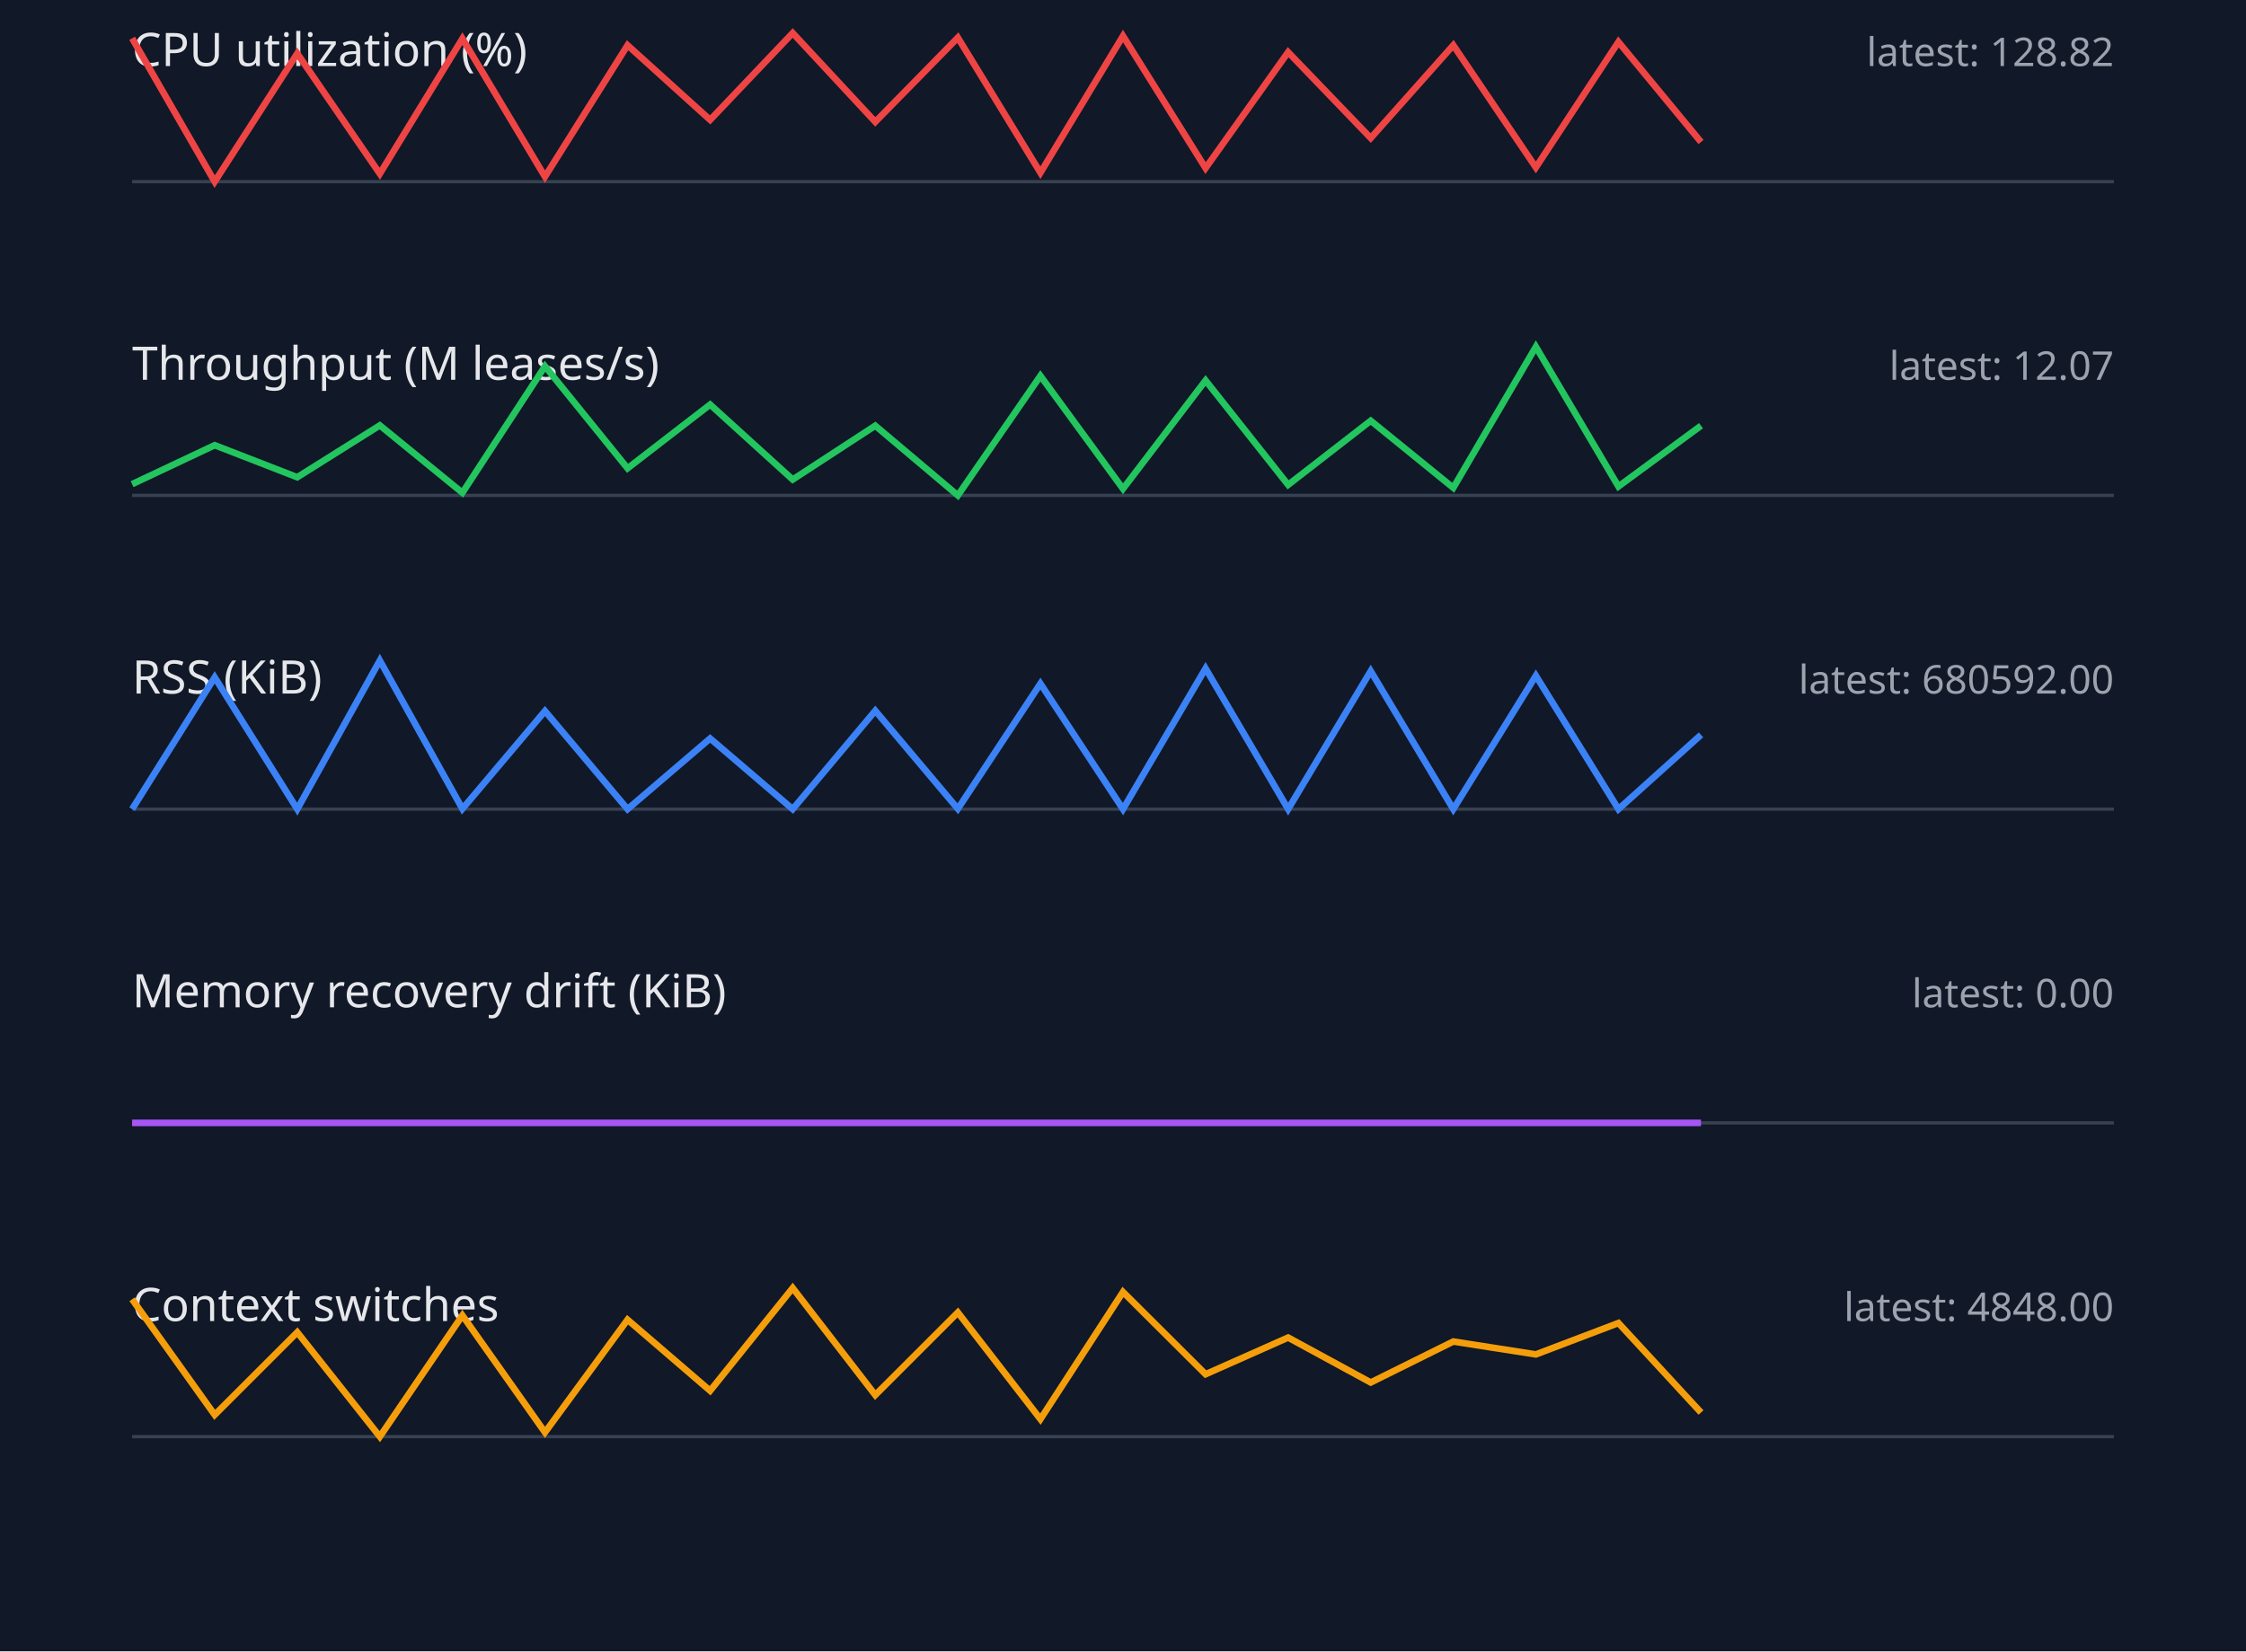
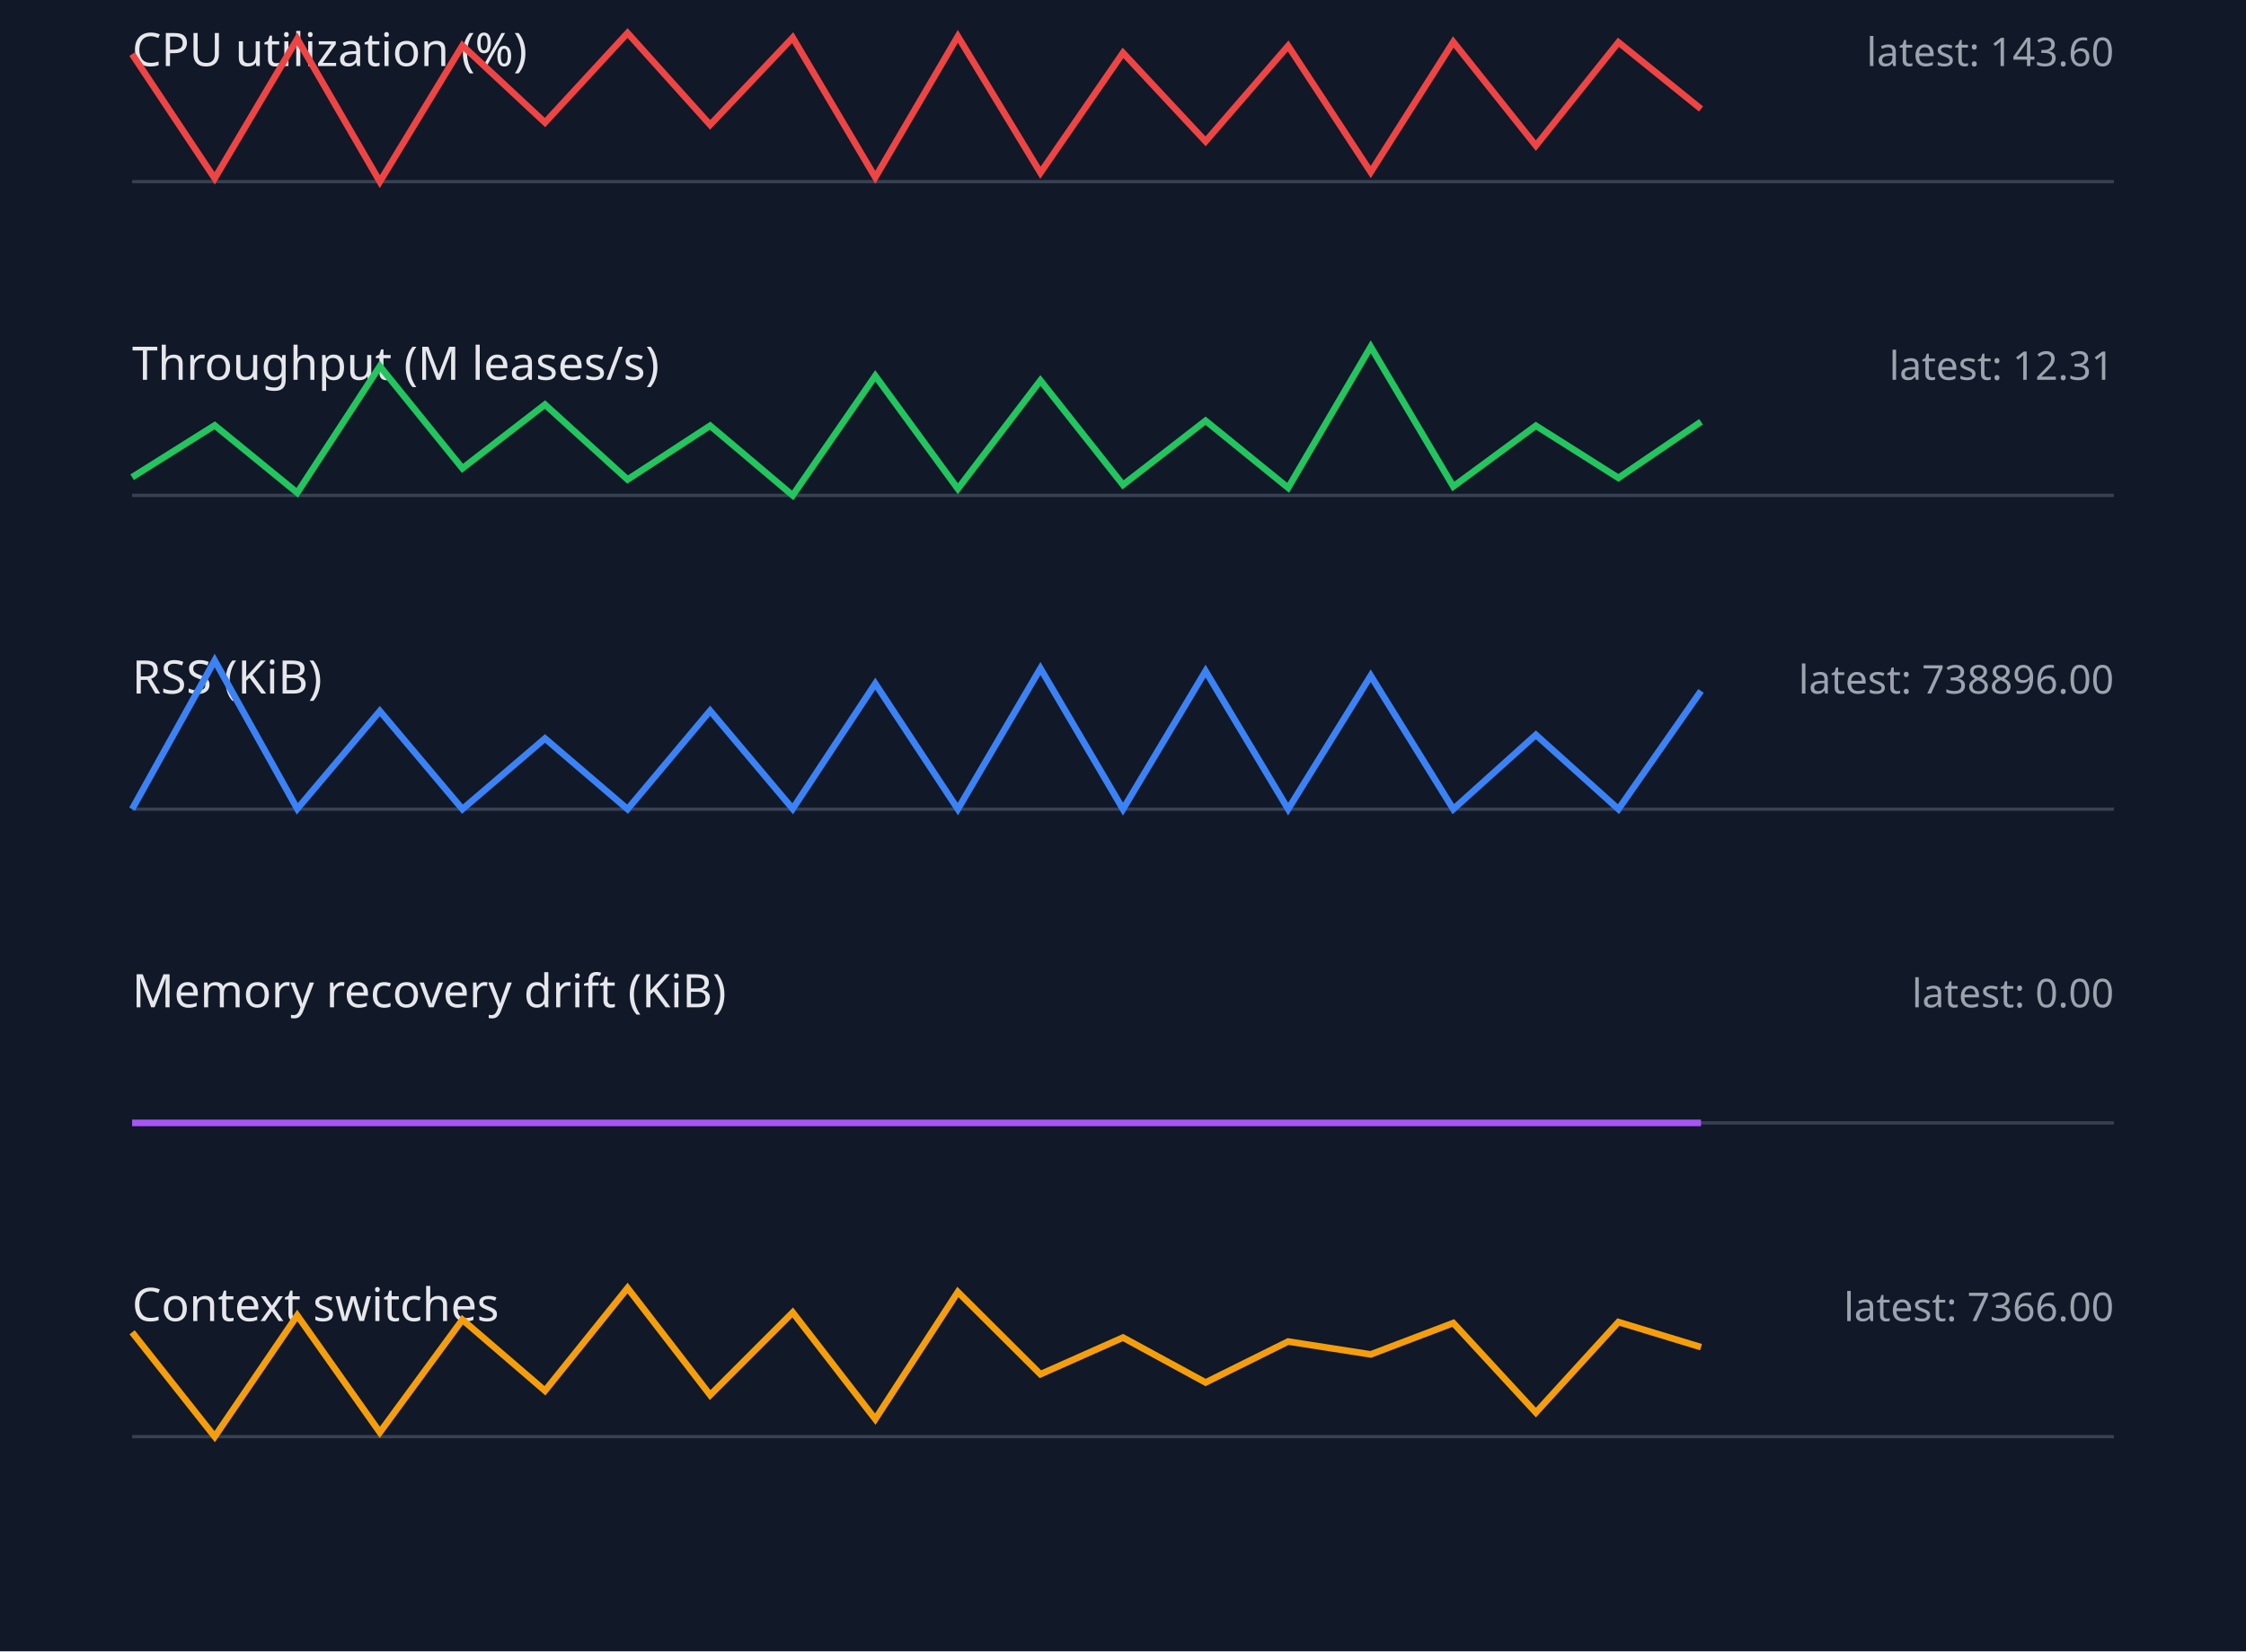
<svg xmlns="http://www.w3.org/2000/svg" width="680" height="500" viewBox="0 0 680 500">
  <style>.label{font:14px sans-serif;fill:#e5e7eb}.value{font:12px sans-serif;fill:#9ca3af}.axis{stroke:#374151}.series{fill:none;stroke-width:2}</style>
  <rect width="100%" height="100%" fill="#111827" />
  <text x="40" y="20" class="label">CPU utilization (%)</text>
-   <text x="640" y="20" text-anchor="end" class="value">latest: 128.82</text>
+   <text x="640" y="20" text-anchor="end" class="value">latest: 143.60</text>
  <line x1="40" y1="55" x2="640" y2="55" class="axis" />
-   <polyline points="40,11.6 65,55.0 90,16.2 115,52.6 140,11.7 165,53.5 190,13.7 215,36.3 240,10.0 265,36.9 290,11.4 315,52.3 340,10.9 365,50.9 390,15.8 415,41.8 440,13.7 465,50.7 490,12.7 515,43.0" stroke="#ef4444" class="series" />
+   <polyline points="40,16.4 65,54.0 90,11.8 115,55.0 140,13.8 165,37.1 190,10.0 215,37.8 240,11.4 265,53.7 290,11.0 315,52.3 340,16.0 365,42.8 390,13.9 415,52.1 440,12.7 465,44.1 490,12.8 515,33.0" stroke="#ef4444" class="series" />
  <text x="40" y="115" class="label">Throughput (M leases/s)</text>
-   <text x="640" y="115" text-anchor="end" class="value">latest: 12.07</text>
+   <text x="640" y="115" text-anchor="end" class="value">latest: 12.31</text>
  <line x1="40" y1="150" x2="640" y2="150" class="axis" />
-   <polyline points="40,146.6 65,134.8 90,144.5 115,128.8 140,149.2 165,110.9 190,141.8 215,122.5 240,145.2 265,128.9 290,150.0 315,113.8 340,148.0 365,115.2 390,146.8 415,127.4 440,147.7 465,105.0 490,147.3 515,128.9" stroke="#22c55e" class="series" />
+   <polyline points="40,144.5 65,128.8 90,149.2 115,110.9 140,141.8 165,122.5 190,145.2 215,128.9 240,150.0 265,113.8 290,148.0 315,115.2 340,146.8 365,127.4 390,147.7 415,105.0 440,147.3 465,128.9 490,144.7 515,127.7" stroke="#22c55e" class="series" />
  <text x="40" y="210" class="label">RSS (KiB)</text>
-   <text x="640" y="210" text-anchor="end" class="value">latest: 680592.00</text>
+   <text x="640" y="210" text-anchor="end" class="value">latest: 738896.00</text>
  <line x1="40" y1="245" x2="640" y2="245" class="axis" />
-   <polyline points="40,245.0 65,205.1 90,245.0 115,200.0 140,244.9 165,215.3 190,245.0 215,223.6 240,245.0 265,215.2 290,244.9 315,207.0 340,245.0 365,202.4 390,245.0 415,203.2 440,245.0 465,204.6 490,245.0 515,222.5" stroke="#3b82f6" class="series" />
+   <polyline points="40,245.0 65,200.0 90,244.9 115,215.3 140,245.0 165,223.6 190,245.0 215,215.2 240,244.9 265,207.0 290,245.0 315,202.4 340,245.0 365,203.2 390,245.0 415,204.6 440,245.0 465,222.5 490,245.0 515,209.2" stroke="#3b82f6" class="series" />
  <text x="40" y="305" class="label">Memory recovery drift (KiB)</text>
  <text x="640" y="305" text-anchor="end" class="value">latest: 0.00</text>
  <line x1="40" y1="340" x2="640" y2="340" class="axis" />
  <polyline points="40,340.0 65,340.0 90,340.0 115,340.0 140,340.0 165,340.0 190,340.0 215,340.0 240,340.0 265,340.0 290,340.0 315,340.0 340,340.0 365,340.0 390,340.0 415,340.0 440,340.0 465,340.0 490,340.0 515,340.0" stroke="#a855f7" class="series" />
  <text x="40" y="400" class="label">Context switches</text>
-   <text x="640" y="400" text-anchor="end" class="value">latest: 4848.00</text>
+   <text x="640" y="400" text-anchor="end" class="value">latest: 7366.00</text>
  <line x1="40" y1="435" x2="640" y2="435" class="axis" />
-   <polyline points="40,393.4 65,428.4 90,403.4 115,435.0 140,398.3 165,433.7 190,399.6 215,421.1 240,390.0 265,422.4 290,397.4 315,429.7 340,391.2 365,416.1 390,405.0 415,418.6 440,406.2 465,410.1 490,400.6 515,427.7" stroke="#f59e0b" class="series" />
+   <polyline points="40,403.4 65,435.0 90,398.3 115,433.7 140,399.6 165,421.1 190,390.0 215,422.4 240,397.4 265,429.7 290,391.2 315,416.1 340,405.0 365,418.6 390,406.2 415,410.1 440,400.6 465,427.7 490,400.3 515,407.9" stroke="#f59e0b" class="series" />
</svg>
